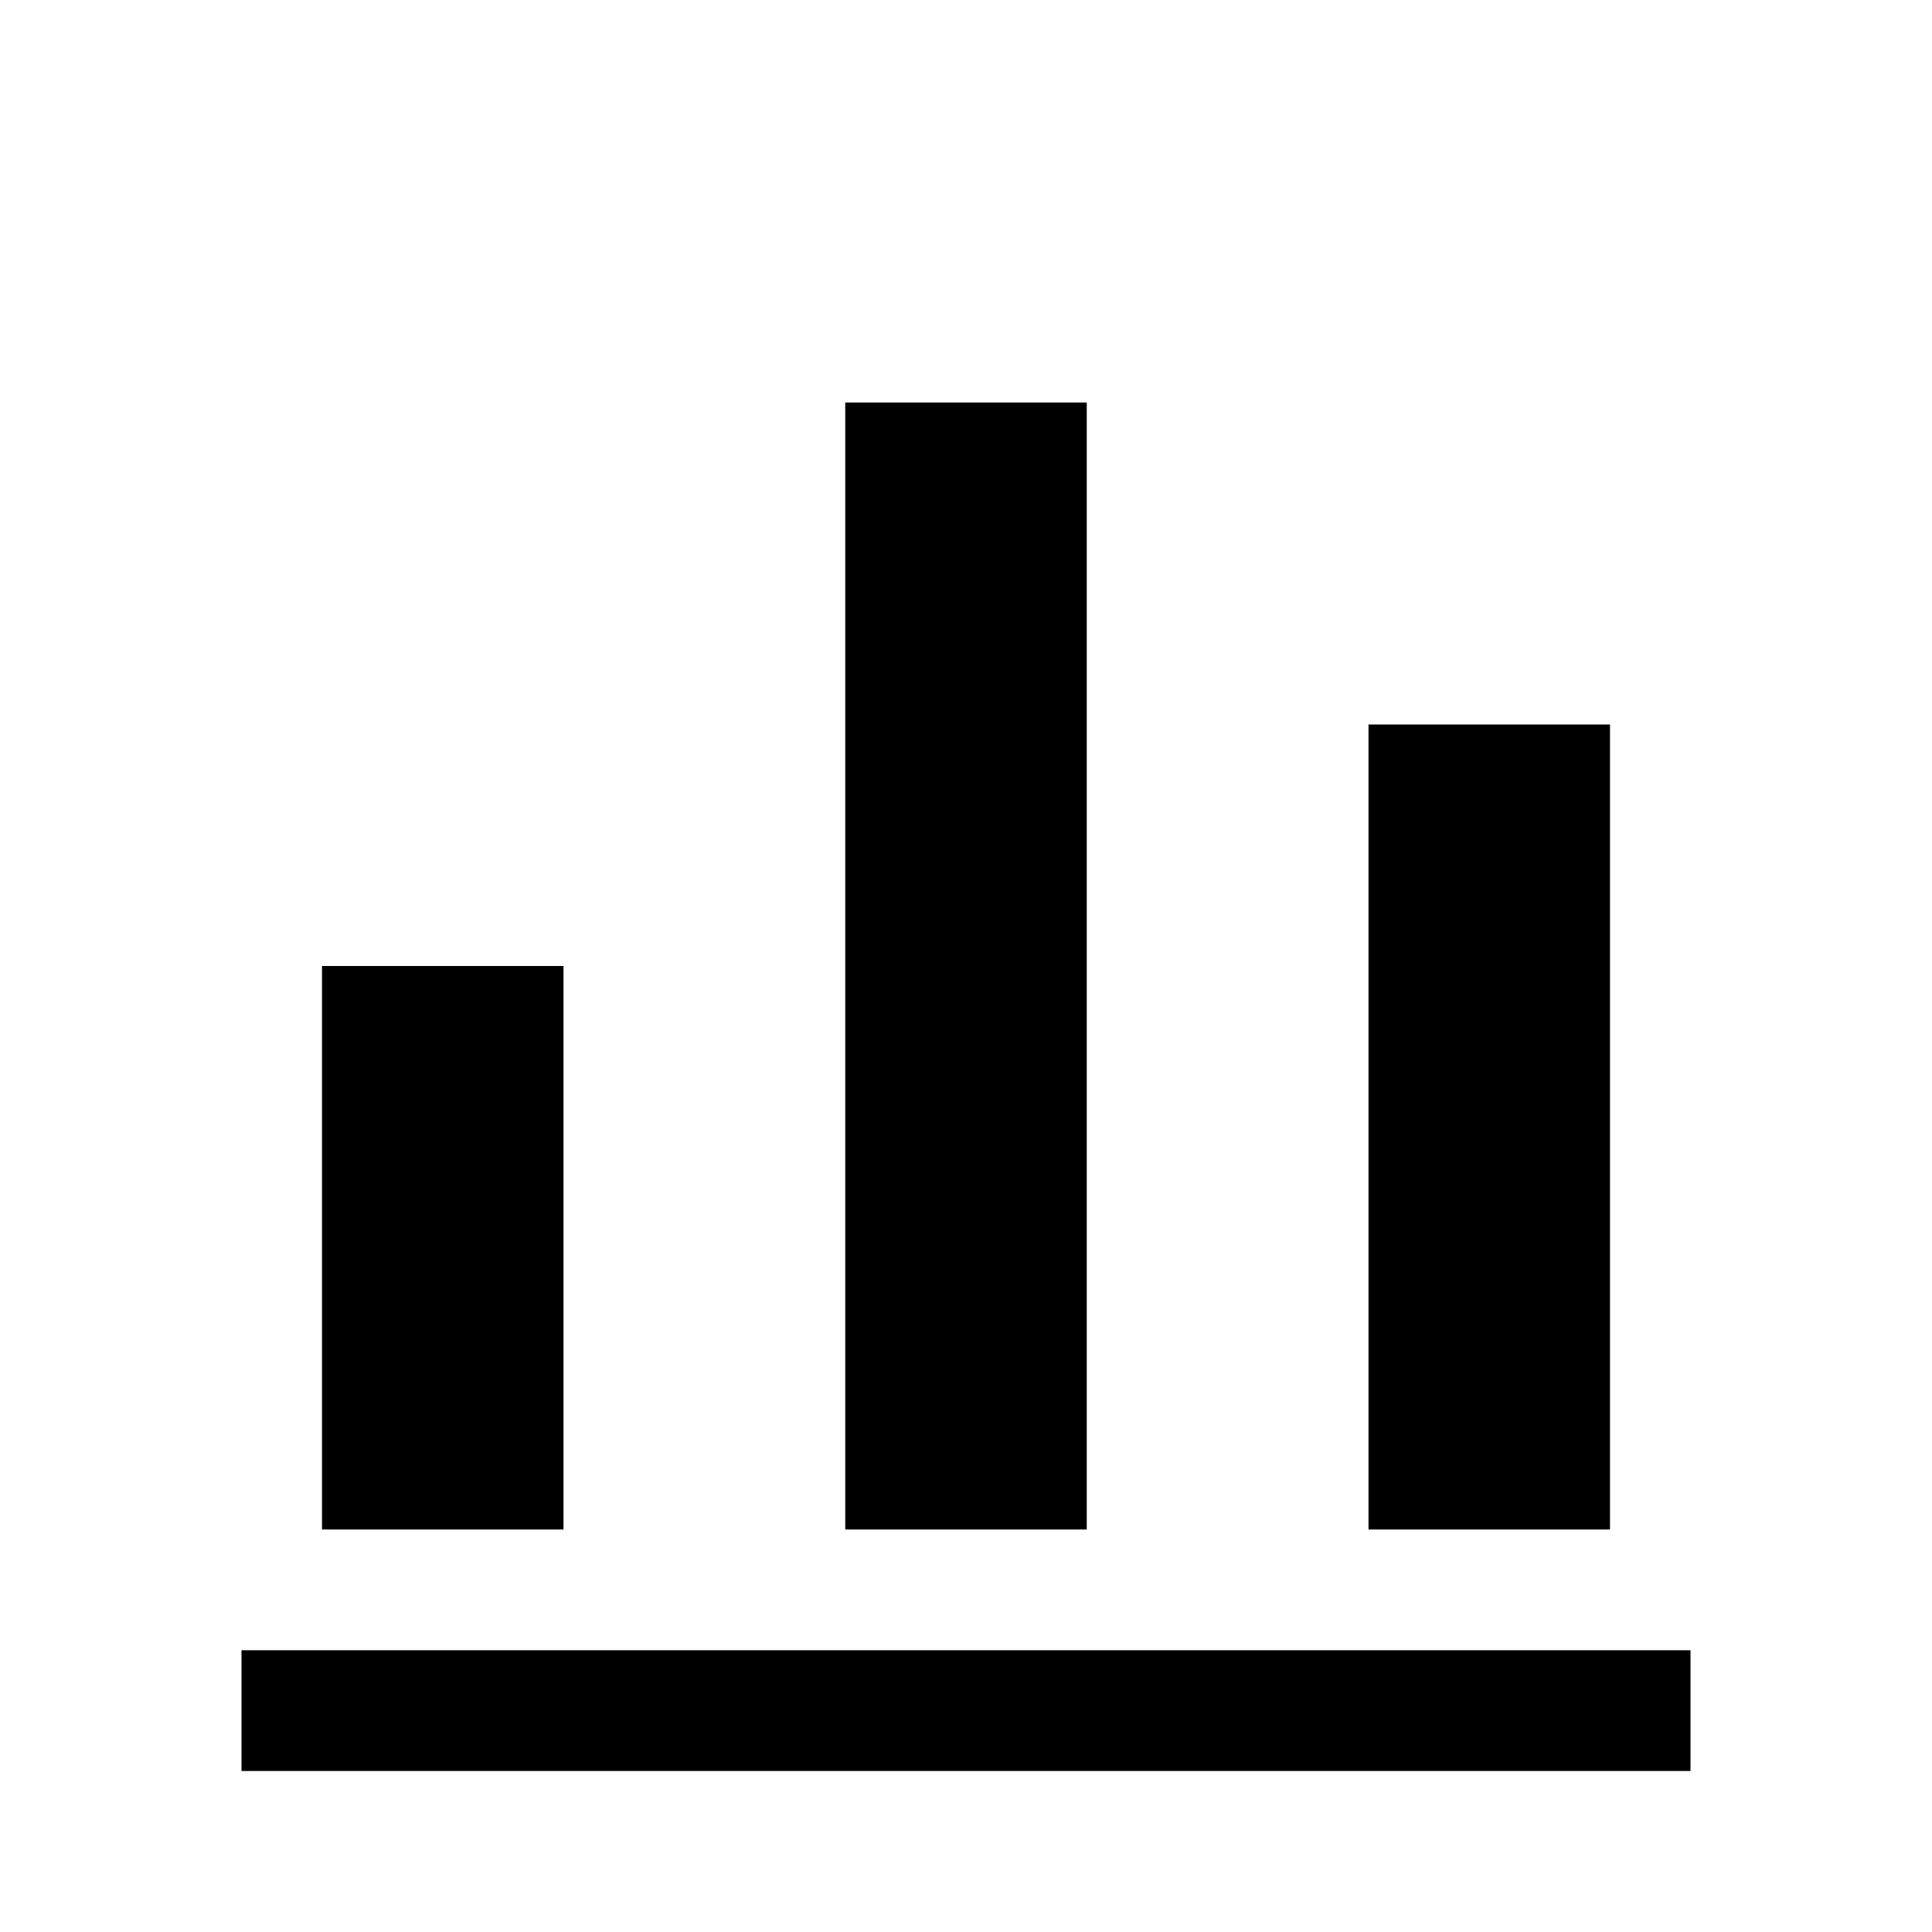
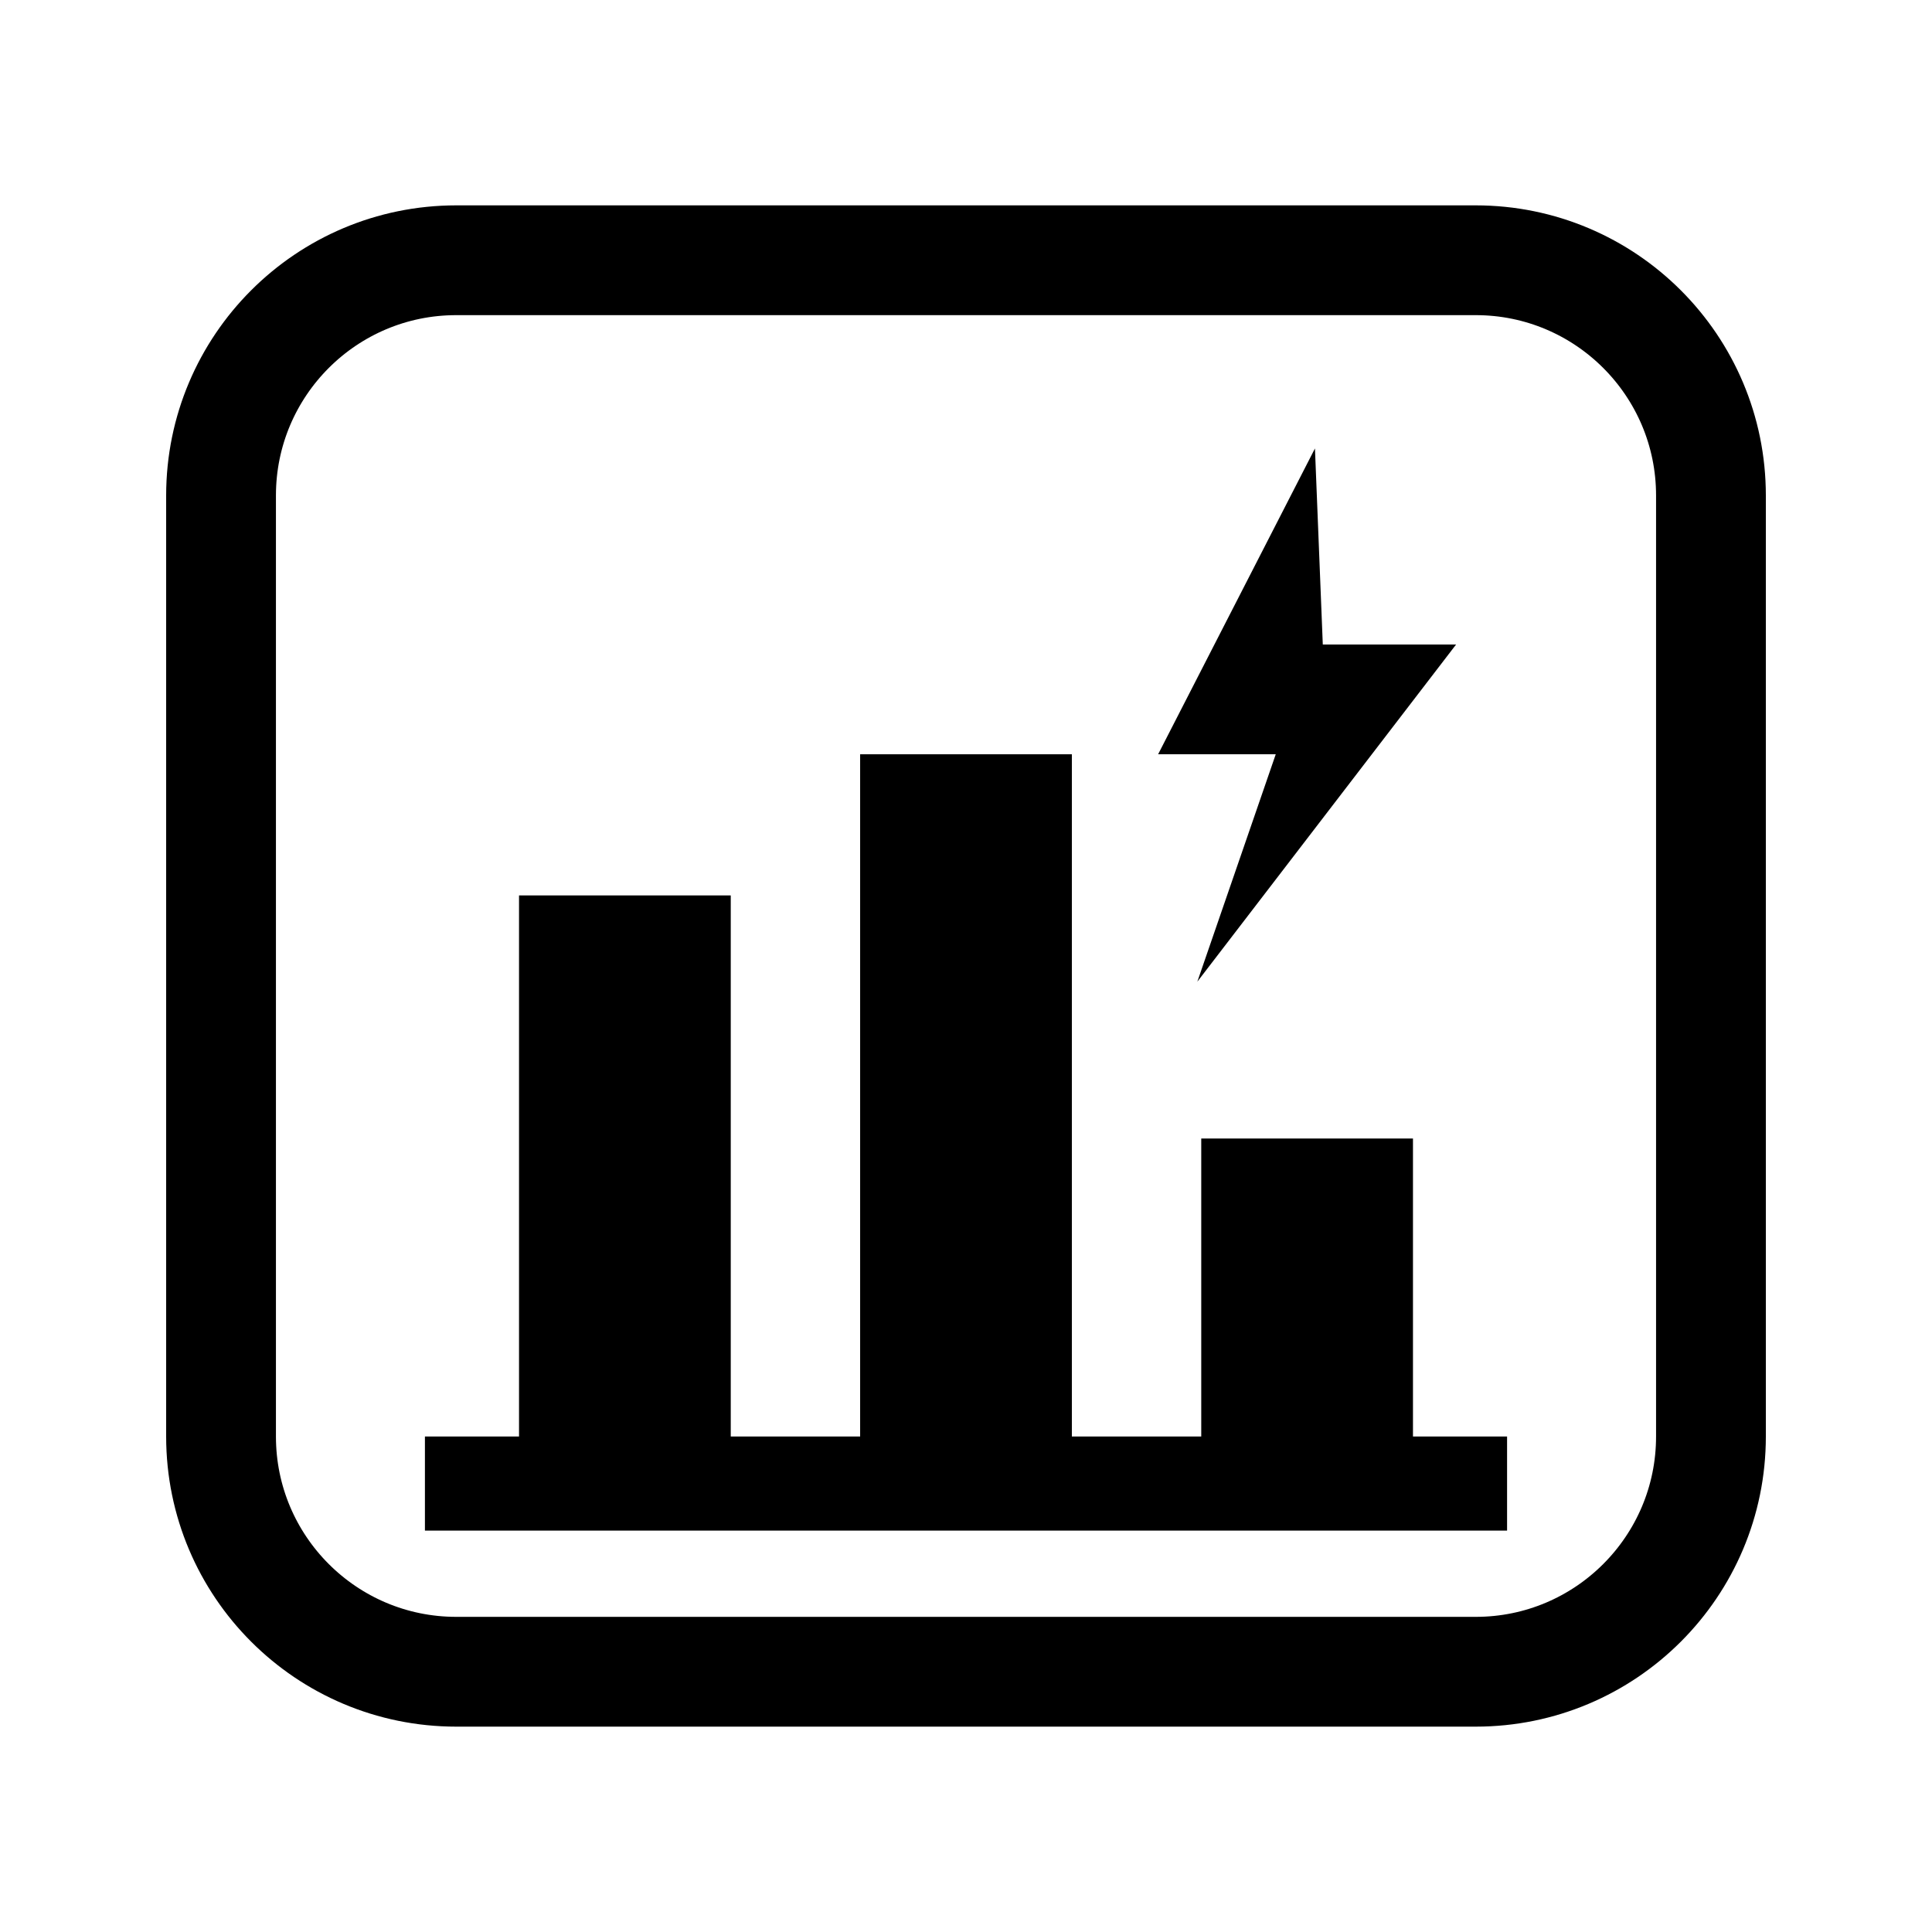
- <svg xmlns="http://www.w3.org/2000/svg" viewBox="0 0 24 24">
-   <path d="M4 12h3v7H4zM10.5 5h3v14h-3zM17 9h3v10h-3z" />
-   <path d="M3 20.5h18V22H3z" />
+ <svg xmlns="http://www.w3.org/2000/svg" viewBox="1.8 1.8 20.4 20.4">
+   <g transform="translate(12 12) scale(.828) translate(-12 -12)">
+     <rect x="2.5" y="3" width="19" height="18" rx="3" fill="none" stroke="#000" stroke-width="1.4" />
+     <path d="M5.1 18h13.8v1.2H5.1zM6.3 11.1h2.7V18H6.3zM10.65 9.3h2.7V18h-2.7zM15 14.2h2.7V18H15z" />
+     <path d="m16.45 5.4-2 3.9h1.5l-1 2.9 3.3-4.3h-1.7Z" />
+   </g>
</svg>
